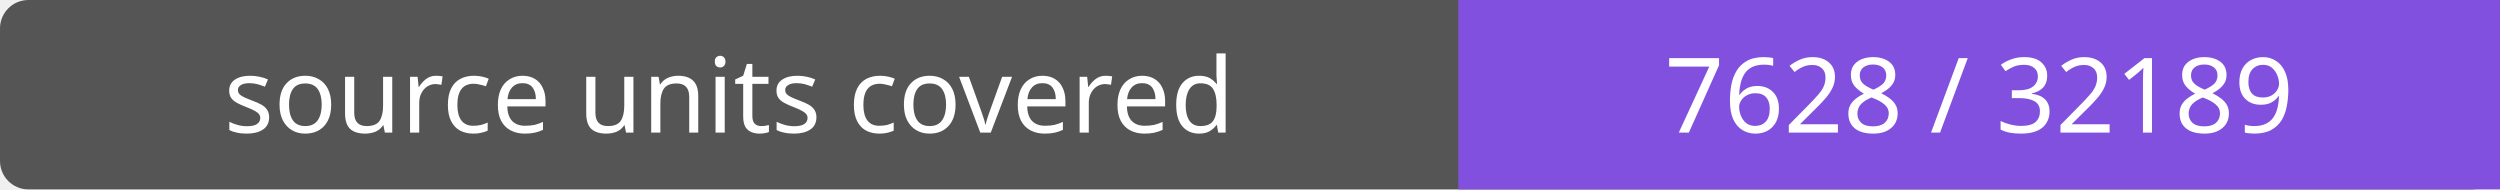
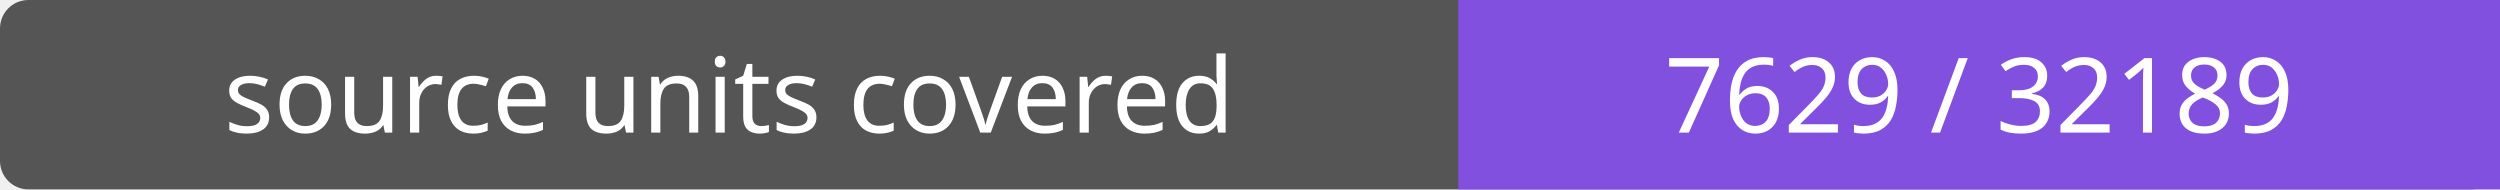
- <svg xmlns="http://www.w3.org/2000/svg" width="264" height="20" role="img" aria-label="source units covered: 7628 / 32189">
+ <svg xmlns="http://www.w3.org/2000/svg" width="264" height="20" role="img" aria-label="source units covered: 7629 / 32189">
  <rect width="264" height="20" rx="3" fill="#555" />
  <path fill="#8250df" d="M154 0h110v20H154z" />
  <g fill="#fff" text-anchor="middle" font-family="Verdana,sans-serif" font-size="11">
    <text x="77.0" y="14">source units covered</text>
-     <text x="209.0" y="14">7628 / 32189</text>
+     <text x="209.0" y="14">7629 / 32189</text>
  </g>
</svg>
